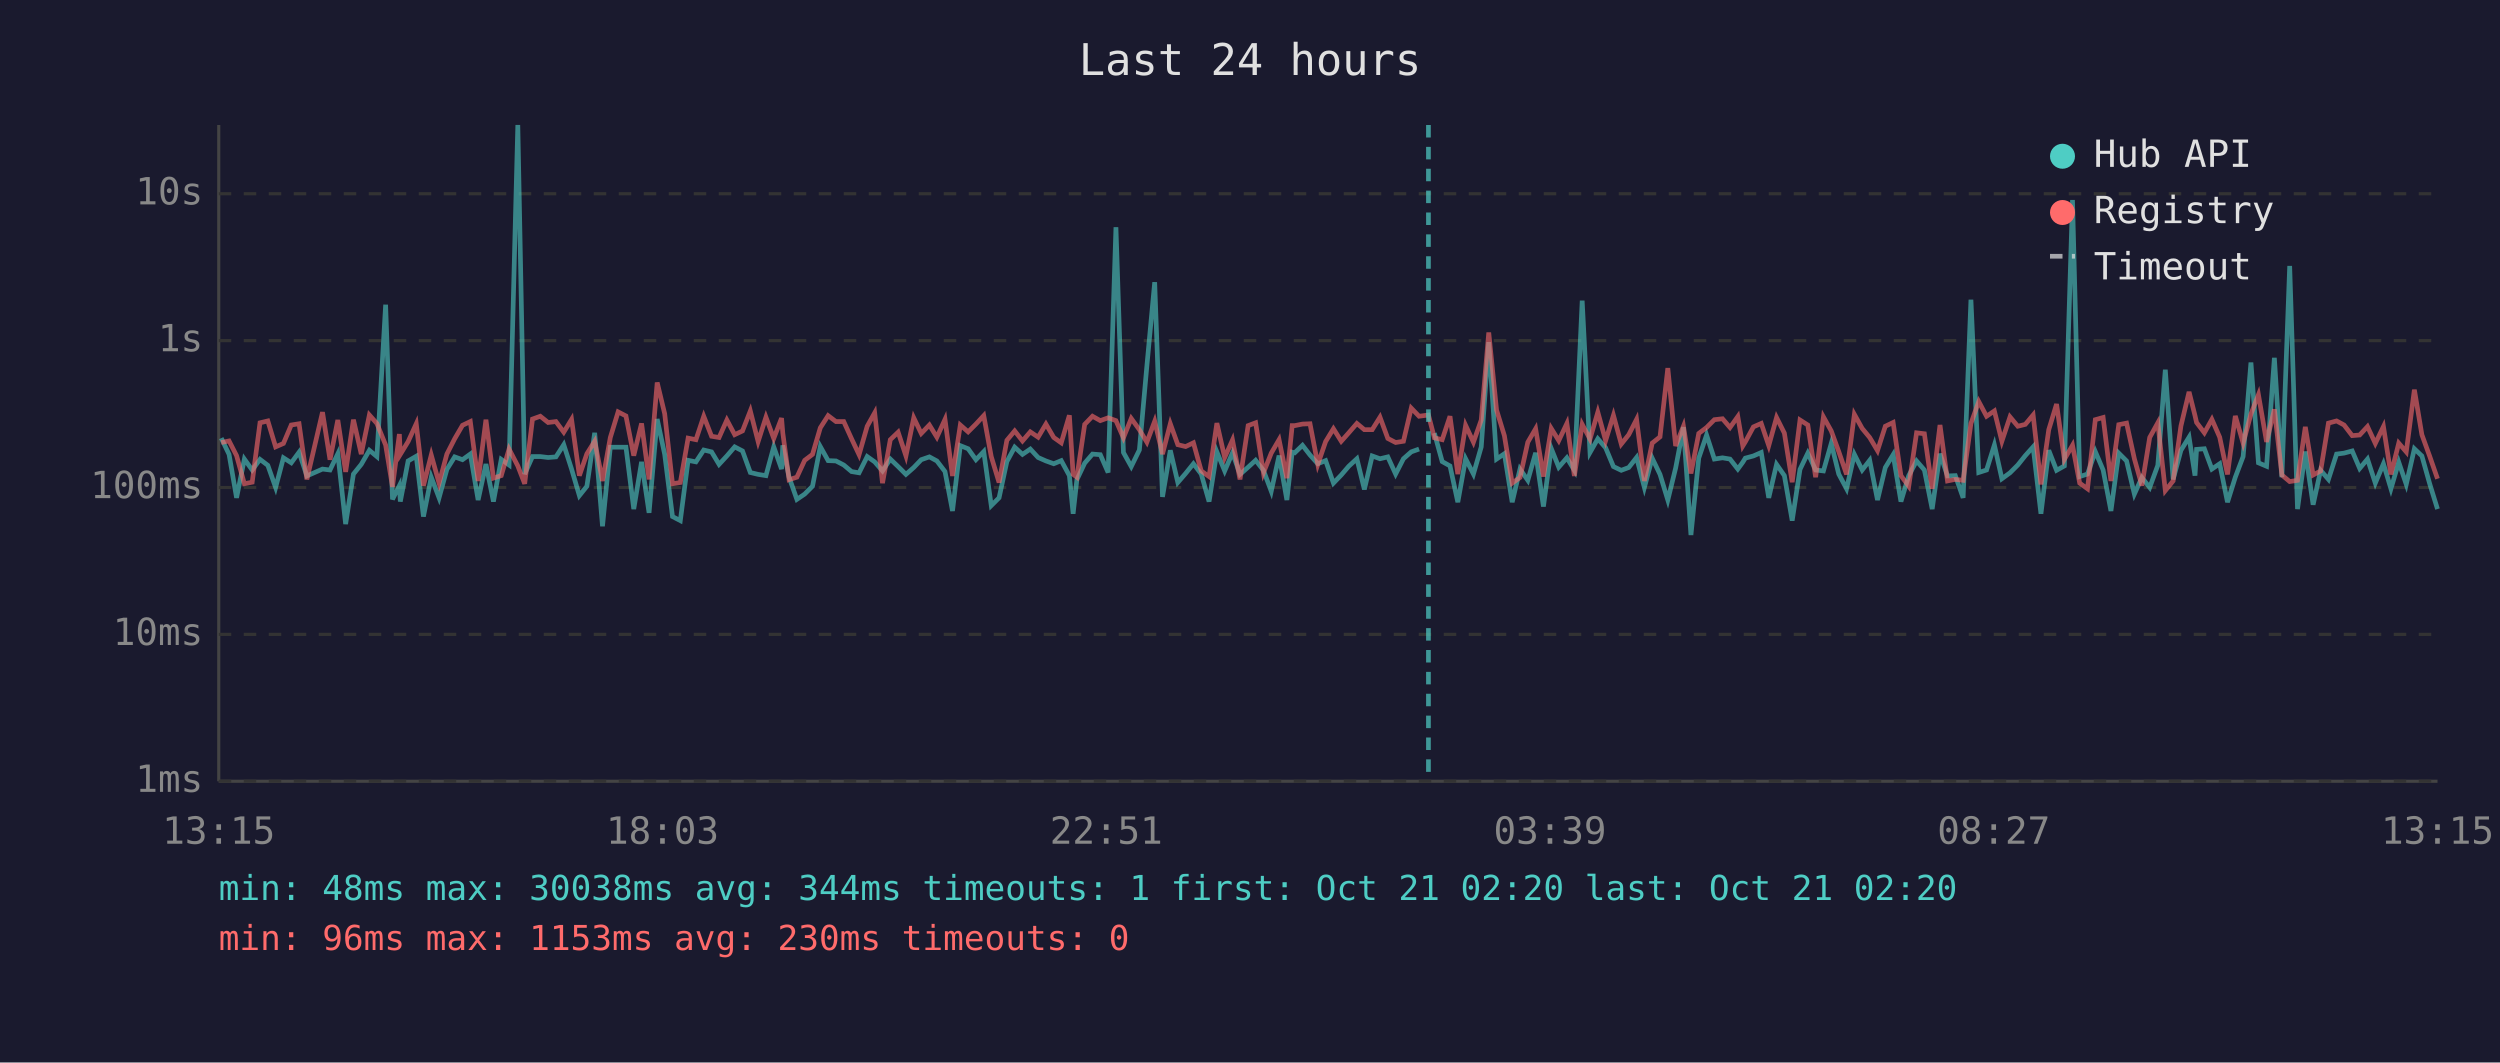
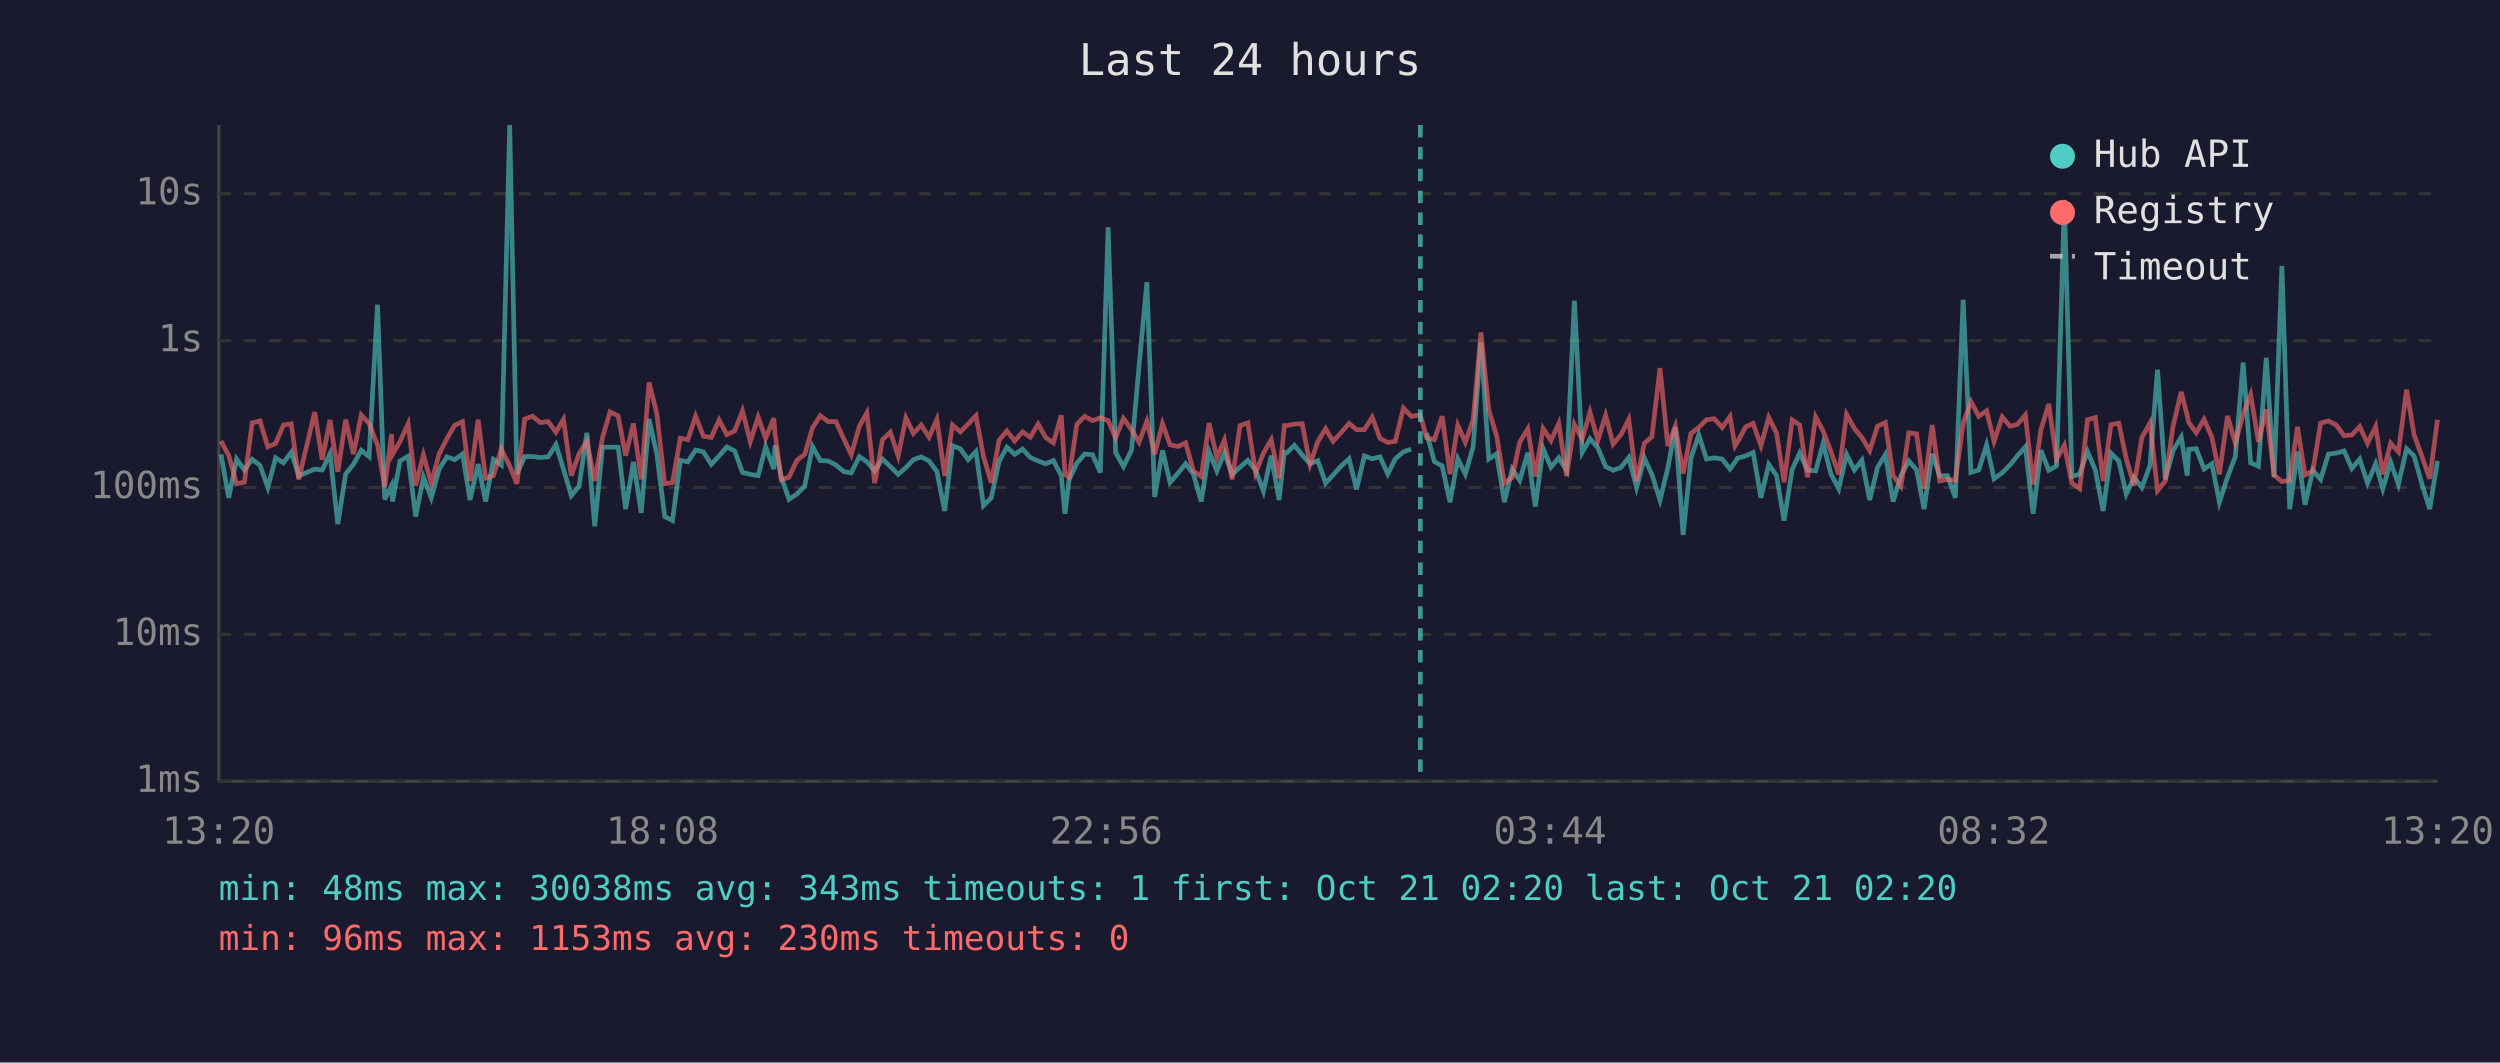
<svg xmlns="http://www.w3.org/2000/svg" viewBox="0 0 800 340" font-family="monospace" font-size="12">
  <rect width="800" height="340" fill="#1a1a2e" />
  <text x="400" y="24" fill="#e0e0e0" font-size="14" text-anchor="middle">Last 24 hours</text>
  <line x1="70" y1="40" x2="70" y2="250" stroke="#444" stroke-width="1" />
  <line x1="70" y1="250" x2="780" y2="250" stroke="#444" stroke-width="1" />
  <line x1="70" y1="250" x2="780" y2="250" stroke="#333" stroke-width="1" stroke-dasharray="4" />
  <text x="65" y="250" fill="#888" text-anchor="end" dominant-baseline="middle">1ms</text>
  <line x1="70" y1="203" x2="780" y2="203" stroke="#333" stroke-width="1" stroke-dasharray="4" />
  <text x="65" y="203" fill="#888" text-anchor="end" dominant-baseline="middle">10ms</text>
  <line x1="70" y1="156" x2="780" y2="156" stroke="#333" stroke-width="1" stroke-dasharray="4" />
  <text x="65" y="156" fill="#888" text-anchor="end" dominant-baseline="middle">100ms</text>
  <line x1="70" y1="109" x2="780" y2="109" stroke="#333" stroke-width="1" stroke-dasharray="4" />
  <text x="65" y="109" fill="#888" text-anchor="end" dominant-baseline="middle">1s</text>
  <line x1="70" y1="62" x2="780" y2="62" stroke="#333" stroke-width="1" stroke-dasharray="4" />
  <text x="65" y="62" fill="#888" text-anchor="end" dominant-baseline="middle">10s</text>
-   <text x="70" y="270" fill="#888" text-anchor="middle">13:15</text>
-   <text x="212" y="270" fill="#888" text-anchor="middle">18:03</text>
-   <text x="354" y="270" fill="#888" text-anchor="middle">22:51</text>
-   <text x="496" y="270" fill="#888" text-anchor="middle">03:39</text>
-   <text x="638" y="270" fill="#888" text-anchor="middle">08:27</text>
-   <text x="780" y="270" fill="#888" text-anchor="middle">13:15</text>
-   <polyline points="70.8,140.2 73.3,145.4 75.7,159.3 78.2,146.9 80.7,150.4 83.2,147.0 85.7,148.9 88.2,156.0 90.7,146.5 93.2,148.1 95.7,144.7 98.2,152.3 103.2,150.1 105.6,150.4 108.1,145.2 110.6,167.7 113.1,151.7 115.6,148.6 118.2,144.1 120.6,146.1 123.4,97.5 125.6,159.8 127.8,155.4 128.1,160.5 130.6,147.5 133.2,146.0 135.5,165.3 138.0,152.7 140.5,159.3 143.0,150.2 145.5,146.2 148.0,147.1 150.5,145.3 153.0,160.0 155.5,148.5 157.9,160.5 160.4,147.0 162.9,148.8 165.7,40.0 167.9,151.7 170.4,146.1 172.9,146.1 175.4,146.4 177.9,146.2 180.4,142.3 182.9,150.1 185.4,158.6 187.8,155.6 190.3,138.5 192.8,168.4 195.3,143.1 197.8,143.1 200.3,143.1 202.8,162.9 205.3,147.8 207.7,164.1 210.3,134.1 212.7,145.4 215.2,165.3 217.7,166.6 220.2,147.3 222.7,147.8 225.2,144.0 227.7,144.6 230.1,148.6 232.6,145.9 235.1,143.0 237.6,144.3 240.1,151.2 242.6,151.8 245.1,152.2 247.6,143.0 250.1,150.1 250.5,142.5 252.5,152.7 255.0,159.8 257.5,158.1 260.0,155.6 262.5,142.9 265.0,147.4 267.5,147.5 270.0,148.8 272.5,150.9 274.9,151.3 277.5,146.1 279.9,147.8 282.4,150.7 284.9,146.9 287.4,149.3 289.9,151.8 292.4,149.6 294.8,147.1 297.4,146.2 299.8,147.5 302.4,150.9 304.8,163.5 307.3,142.6 309.8,143.6 312.3,147.1 314.8,144.5 317.2,161.8 319.7,159.3 322.2,147.7 324.7,143.1 327.2,145.4 329.7,143.7 332.2,146.4 334.7,147.5 337.2,148.4 339.6,147.4 342.2,152.2 343.4,164.4 344.6,153.5 347.1,148.2 349.6,145.3 352.1,145.5 354.6,151.2 357.1,72.7 359.5,144.8 362.0,149.3 364.6,144.0 367.0,117.1 369.5,90.3 372.0,159.0 374.5,144.1 376.9,154.4 379.4,151.5 381.9,148.4 384.4,151.7 386.9,160.5 389.4,144.6 391.9,150.7 394.4,144.9 396.8,151.8 399.4,149.5 401.8,147.3 404.3,150.5 406.8,157.2 409.3,145.8 411.8,160.0 413.5,144.7 414.3,144.9 416.8,142.5 419.2,145.6 421.7,148.4 424.2,147.4 426.7,154.6 429.2,152.0 431.6,149.2 434.2,146.8 436.6,156.6 439.1,145.9 441.6,146.8 444.1,146.2 446.6,151.7 449.1,146.8 451.6,144.6 454.1,143.7" fill="none" stroke="#4ecdc4" stroke-width="1.5" opacity="0.6" />
-   <polyline points="459.0,138.6 461.5,147.7 464.0,149.1 466.5,160.7 469.0,146.8 471.5,151.7 474.0,143.0 476.4,109.5 478.9,146.9 481.4,145.2 483.9,160.7 486.4,150.1 488.9,153.7 491.4,144.9 493.9,162.1 496.4,143.5 498.8,149.5 501.4,146.5 503.8,150.5 506.3,96.2 508.8,144.8 511.3,140.4 513.8,143.3 516.3,149.3 518.8,150.5 521.2,149.6 523.7,146.4 526.2,156.0 528.7,146.6 531.2,151.8 533.7,160.0 536.2,149.8 538.7,136.7 541.1,171.2 543.6,146.6 546.1,139.2 548.6,146.9 551.2,146.5 553.6,146.9 556.1,150.1 557.7,147.9 558.5,146.6 561.1,145.9 563.6,144.8 566.0,159.3 568.5,148.6 571.0,152.2 573.5,166.6 576.0,150.2 578.5,145.0 581.0,150.4 583.5,150.7 586.0,141.9 588.4,151.7 590.9,156.4 593.4,145.4 595.9,150.4 598.3,147.3 600.8,160.0 603.3,149.6 605.8,145.5 608.3,160.5 610.8,152.2 613.3,147.5 615.8,150.4 618.3,162.9 620.8,145.2 623.2,152.3 625.7,152.2 628.2,159.3 630.7,95.9 633.2,151.2 635.7,150.4 638.2,142.4 640.6,153.2 643.2,151.3 645.7,148.8 648.1,145.8 650.6,143.0 653.1,164.4 655.6,144.1 658.1,150.5 660.6,149.1 663.2,64.0 665.5,152.5 668.0,151.7 670.5,144.5 673.0,150.4 675.5,163.5 678.0,145.0 680.5,147.5 683.0,158.1 685.4,152.8 687.9,156.0 690.5,148.9 692.9,118.3 695.4,153.4 697.9,144.1 700.5,139.9 702.4,152.2 702.9,143.8 705.4,143.6 707.8,150.1 710.3,148.4 712.8,160.7 715.3,152.7 717.8,146.1 720.3,116.0 722.7,148.1 725.3,149.2 727.8,114.5 730.2,152.7 732.7,85.1 735.2,162.9 737.7,144.5 740.2,161.5 742.6,150.5 745.1,153.4 747.7,145.3 750.1,145.0 752.7,144.3 755.1,149.9 757.6,146.9 760.1,154.6 762.7,148.4 765.1,156.4 767.6,147.9 770.0,155.0 772.6,143.6 775.0,145.9 777.5,154.8 780.0,162.9" fill="none" stroke="#4ecdc4" stroke-width="1.5" opacity="0.6" />
-   <polyline points="70.8,141.6 73.3,141.1 75.7,145.8 78.2,154.8 80.7,154.3 83.2,135.3 85.7,134.7 88.2,143.0 90.7,141.9 93.2,136.0 95.7,135.6 98.2,153.4 103.2,131.9 105.6,147.1 108.1,134.4 110.6,151.0 113.1,134.3 115.6,145.3 118.2,132.8 120.6,135.5 123.4,142.4 125.6,155.8 127.8,138.9 128.1,145.4 130.6,141.3 133.2,135.6 135.5,155.4 138.0,145.6 140.5,154.6 143.0,145.3 145.5,140.4 148.0,136.1 150.5,134.9 153.0,153.9 155.5,134.3 157.9,153.0 160.4,152.2 162.9,143.7 165.7,149.1 167.9,154.8 170.4,134.1 172.9,133.2 175.4,135.2 177.9,134.9 180.4,138.3 182.9,134.2 185.4,152.2 187.8,145.2 190.3,141.2 192.8,153.9 195.3,140.0 197.8,131.8 200.3,133.1 202.8,145.8 205.3,135.5 207.7,153.4 210.3,122.4 212.7,132.4 215.2,154.8 217.7,154.4 220.2,140.2 222.7,140.7 225.2,133.2 227.7,139.6 230.1,140.0 232.6,134.4 235.1,139.1 237.6,137.9 240.1,131.5 242.6,141.3 245.1,133.5 247.6,140.3 250.1,133.8 250.5,138.6 252.5,153.5 255.0,152.7 257.5,147.3 260.0,145.4 262.5,136.9 265.0,133.0 267.5,134.9 270.0,134.9 272.5,140.4 274.9,145.5 277.5,136.4 279.9,132.1 282.4,154.6 284.9,140.7 287.4,138.3 289.9,145.9 292.4,133.7 294.8,138.7 297.4,136.0 299.8,139.9 302.4,134.2 304.8,152.3 307.3,136.0 309.8,138.2 312.3,135.7 314.8,133.0 317.2,146.1 319.7,154.4 322.2,140.9 324.7,137.9 327.2,141.1 329.7,138.2 332.2,139.9 334.7,135.7 337.2,140.0 339.6,141.7 342.2,132.9 343.4,151.8 344.6,152.7 347.1,135.8 349.6,133.2 352.1,134.6 354.6,133.7 357.1,134.6 359.5,140.1 362.0,133.9 364.6,137.5 367.0,141.5 369.5,134.8 372.0,145.3 374.5,135.6 376.9,142.3 379.4,142.9 381.9,141.7 384.4,150.7 386.9,152.5 389.4,135.4 391.9,146.4 394.4,140.8 396.8,153.4 399.4,136.2 401.8,135.3 404.3,151.3 406.8,145.0 409.3,140.7 411.8,153.0 413.5,136.2 414.3,136.2 416.8,135.7 419.2,135.6 421.7,148.6 424.2,141.3 426.7,137.2 429.2,141.2 431.6,138.5 434.2,135.5 436.6,137.5 439.1,137.5 441.6,133.5 444.1,140.3 446.6,141.6 449.1,141.2 451.6,130.6 454.1,133.2 457.1,132.8 459.0,140.1 461.5,140.7 464.0,133.2 466.5,151.7 469.0,136.1 471.5,141.5 474.0,134.4 476.4,106.4 478.9,131.2 481.4,139.4 483.9,154.6 486.4,152.8 488.9,141.5 491.4,137.2 493.9,152.5 496.4,137.1 498.8,141.0 501.4,135.5 503.8,152.3 506.3,135.8 508.8,140.5 511.3,131.9 513.8,141.0 516.3,132.9 518.8,142.1 521.2,139.1 523.7,134.2 526.2,153.9 528.7,141.8 531.2,139.8 533.7,117.8 536.2,142.7 538.7,136.4 541.1,151.5 543.6,138.7 546.1,136.8 548.6,134.3 551.2,134.0 553.6,136.8 556.1,133.3 557.7,142.7 558.5,141.4 561.1,136.6 563.6,135.5 566.0,142.6 568.5,133.6 571.0,138.6 573.5,154.3 576.0,134.4 578.5,136.0 581.0,152.7 583.5,133.4 586.0,137.9 588.4,144.5 590.9,151.8 593.4,132.6 595.9,137.1 598.3,140.0 600.8,144.2 603.3,136.4 605.8,135.2 608.3,152.2 610.8,155.6 613.3,138.5 615.8,138.8 618.3,156.4 620.8,136.0 623.2,153.9 625.7,153.4 628.2,153.7 630.7,135.5 633.2,128.5 635.7,133.2 638.2,131.5 640.6,141.2 643.2,133.4 645.7,136.4 648.1,135.8 650.6,132.8 653.1,155.0 655.6,137.5 658.1,129.3 660.6,147.0 663.2,142.5 665.5,154.6 668.0,156.4 670.5,134.3 673.0,133.6 675.5,153.9 678.0,135.9 680.5,135.4 683.0,146.8 685.4,155.4 687.9,140.0 690.5,135.3 692.9,157.0 695.4,153.9 697.9,136.3 700.5,125.4 702.4,133.0 702.9,135.2 705.4,138.5 707.8,134.2 710.3,139.9 712.8,151.8 715.3,133.1 717.8,141.8 720.3,132.5 722.7,126.3 725.3,141.4 727.8,131.0 730.2,152.0 732.7,154.1 735.2,153.7 737.7,136.6 740.2,152.0 742.6,150.7 745.1,135.4 747.7,134.7 750.1,136.0 752.7,139.4 755.1,139.2 757.6,136.5 760.1,141.9 762.7,136.5 765.1,151.8 767.6,141.8 770.0,144.6 772.6,124.7 775.0,139.1 777.5,146.0 780.0,153.2" fill="none" stroke="#ff6b6b" stroke-width="1.5" opacity="0.6" />
-   <line x1="457.1" y1="40" x2="457.1" y2="250" stroke="#4ecdc4" stroke-width="1.5" stroke-dasharray="4,3" opacity="0.7" />
+   <text x="70" y="270" fill="#888" text-anchor="middle">13:20</text>
+   <text x="212" y="270" fill="#888" text-anchor="middle">18:08</text>
+   <text x="354" y="270" fill="#888" text-anchor="middle">22:56</text>
+   <text x="496" y="270" fill="#888" text-anchor="middle">03:44</text>
+   <text x="638" y="270" fill="#888" text-anchor="middle">08:32</text>
+   <text x="780" y="270" fill="#888" text-anchor="middle">13:20</text>
+   <polyline points="70.7,145.4 73.2,159.3 75.7,146.9 78.2,150.4 80.7,147.0 83.2,148.9 85.7,156.0 88.2,146.5 90.7,148.1 93.2,144.7 95.6,152.3 100.7,150.1 103.1,150.4 105.6,145.2 108.1,167.7 110.6,151.7 113.1,148.6 115.6,144.1 118.1,146.1 120.8,97.5 123.1,159.8 125.3,155.4 125.6,160.5 128.0,147.5 130.6,146.0 133.0,165.3 135.5,152.7 138.0,159.3 140.5,150.2 143.0,146.2 145.5,147.1 148.0,145.3 150.4,160.0 153.0,148.5 155.4,160.5 157.9,147.0 160.4,148.8 163.1,40.0 165.4,151.7 167.9,146.1 170.4,146.1 172.9,146.4 175.4,146.2 177.9,142.3 180.3,150.1 182.8,158.6 185.3,155.6 187.8,138.5 190.3,168.4 192.8,143.1 195.2,143.1 197.8,143.1 200.2,162.9 202.7,147.8 205.2,164.1 207.7,134.1 210.2,145.4 212.7,165.3 215.2,166.6 217.7,147.3 220.1,147.8 222.6,144.0 225.1,144.6 227.6,148.6 230.1,145.9 232.6,143.0 235.1,144.3 237.6,151.2 240.1,151.8 242.6,152.2 245.0,143.0 247.6,150.1 248.0,142.5 250.0,152.7 252.5,159.8 255.0,158.1 257.5,155.6 260.0,142.9 262.5,147.4 265.0,147.5 267.5,148.8 270.0,150.9 272.4,151.3 275.0,146.1 277.4,147.8 279.9,150.7 282.4,146.9 284.9,149.3 287.4,151.8 289.9,149.6 292.3,147.1 294.8,146.2 297.3,147.5 299.8,150.9 302.3,163.5 304.8,142.6 307.3,143.6 309.8,147.1 312.3,144.5 314.7,161.8 317.2,159.3 319.7,147.7 322.2,143.1 324.7,145.4 327.2,143.7 329.7,146.4 332.2,147.5 334.6,148.4 337.1,147.4 339.6,152.2 340.8,164.4 342.1,153.5 344.6,148.2 347.1,145.3 349.6,145.5 352.1,151.2 354.6,72.7 357.0,144.8 359.5,149.3 362.1,144.0 364.5,117.1 367.0,90.3 369.5,159.0 372.0,144.1 374.4,154.4 376.9,151.5 379.4,148.4 381.9,151.7 384.4,160.5 386.9,144.6 389.4,150.7 391.8,144.9 394.3,151.8 396.8,149.5 399.3,147.3 401.8,150.5 404.3,157.2 406.8,145.8 409.3,160.0 411.0,144.7 411.8,144.9 414.2,142.5 416.7,145.6 419.2,148.4 421.7,147.4 424.2,154.6 426.6,152.0 429.1,149.2 431.7,146.8 434.1,156.6 436.6,145.9 439.1,146.8 441.6,146.2 444.1,151.7 446.5,146.8 449.1,144.6 451.6,143.7" fill="none" stroke="#4ecdc4" stroke-width="1.5" opacity="0.6" />
+   <polyline points="456.5,138.6 459.0,147.7 461.5,149.1 464.0,160.7 466.5,146.8 468.9,151.7 471.4,143.0 473.9,109.5 476.4,146.9 478.9,145.2 481.4,160.7 483.9,150.1 486.3,153.7 488.9,144.9 491.3,162.1 493.8,143.5 496.3,149.5 498.8,146.5 501.3,150.5 503.8,96.2 506.3,144.8 508.8,140.4 511.3,143.3 513.8,149.3 516.2,150.5 518.7,149.6 521.2,146.4 523.7,156.0 526.2,146.6 528.6,151.8 531.2,160.0 533.7,149.8 536.1,136.7 538.6,171.2 541.1,146.6 543.6,139.2 546.1,146.9 548.6,146.5 551.1,146.9 553.6,150.1 555.2,147.9 556.0,146.6 558.6,145.9 561.0,144.8 563.5,159.3 566.0,148.6 568.5,152.2 570.9,166.6 573.5,150.2 575.9,145.0 578.4,150.4 581.0,150.7 583.4,141.9 585.9,151.7 588.4,156.4 590.9,145.4 593.4,150.4 595.8,147.3 598.3,160.0 600.8,149.6 603.3,145.5 605.8,160.5 608.3,152.2 610.8,147.5 613.3,150.4 615.7,162.9 618.3,145.2 620.7,152.3 623.2,152.2 625.7,159.3 628.2,95.9 630.7,151.2 633.2,150.4 635.7,142.4 638.1,153.2 640.7,151.3 643.2,148.8 645.6,145.8 648.1,143.0 650.6,164.4 653.1,144.1 655.6,150.5 658.1,149.1 660.6,64.0 663.0,152.5 665.5,151.7 668.0,144.5 670.5,150.4 673.0,163.5 675.5,145.0 678.0,147.5 680.4,158.1 682.9,152.8 685.4,156.0 688.0,148.9 690.4,118.3 692.9,153.4 695.4,144.1 698.0,139.9 699.9,152.2 700.4,143.8 702.8,143.6 705.3,150.1 707.8,148.4 710.2,160.7 712.8,152.7 715.3,146.1 717.8,116.0 720.2,148.1 722.7,149.2 725.2,114.5 727.7,152.7 730.2,85.1 732.7,162.9 735.2,144.5 737.6,161.5 740.1,150.5 742.6,153.4 745.1,145.3 747.6,145.0 750.1,144.3 752.6,149.9 755.1,146.9 757.6,154.6 760.2,148.4 762.5,156.4 765.0,147.9 767.5,155.0 770.1,143.6 772.5,145.9 775.0,154.8 777.5,162.9 780.0,147.5" fill="none" stroke="#4ecdc4" stroke-width="1.5" opacity="0.6" />
+   <polyline points="70.7,141.1 73.2,145.8 75.7,154.8 78.2,154.3 80.7,135.3 83.2,134.7 85.7,143.0 88.2,141.9 90.7,136.0 93.2,135.6 95.6,153.4 100.7,131.9 103.1,147.1 105.6,134.4 108.1,151.0 110.6,134.3 113.1,145.3 115.6,132.8 118.1,135.5 120.8,142.4 123.1,155.8 125.3,138.9 125.6,145.4 128.0,141.3 130.6,135.6 133.0,155.4 135.5,145.6 138.0,154.6 140.5,145.3 143.0,140.4 145.5,136.1 148.0,134.9 150.4,153.9 153.0,134.3 155.4,153.0 157.9,152.2 160.4,143.7 163.1,149.1 165.4,154.8 167.9,134.1 170.4,133.2 172.9,135.2 175.4,134.9 177.9,138.3 180.3,134.2 182.8,152.2 185.3,145.2 187.8,141.2 190.3,153.9 192.8,140.0 195.2,131.8 197.8,133.1 200.2,145.8 202.7,135.5 205.2,153.4 207.7,122.4 210.2,132.4 212.7,154.8 215.2,154.4 217.7,140.2 220.1,140.7 222.6,133.2 225.1,139.6 227.6,140.0 230.1,134.4 232.6,139.1 235.1,137.9 237.6,131.5 240.1,141.3 242.6,133.5 245.0,140.3 247.6,133.8 248.0,138.6 250.0,153.5 252.5,152.7 255.0,147.3 257.5,145.4 260.0,136.9 262.5,133.0 265.0,134.9 267.5,134.9 270.0,140.4 272.4,145.5 275.0,136.4 277.4,132.1 279.9,154.6 282.4,140.7 284.9,138.3 287.4,145.9 289.9,133.7 292.3,138.7 294.8,136.0 297.3,139.9 299.8,134.2 302.3,152.3 304.8,136.0 307.3,138.2 309.8,135.7 312.3,133.0 314.7,146.1 317.2,154.4 319.7,140.9 322.2,137.9 324.7,141.1 327.2,138.2 329.7,139.9 332.2,135.7 334.6,140.0 337.1,141.7 339.6,132.9 340.8,151.8 342.1,152.7 344.6,135.8 347.1,133.2 349.6,134.6 352.1,133.7 354.6,134.6 357.0,140.1 359.5,133.9 362.1,137.5 364.5,141.5 367.0,134.8 369.5,145.3 372.0,135.6 374.4,142.3 376.9,142.9 379.4,141.7 381.9,150.7 384.4,152.5 386.9,135.4 389.4,146.4 391.8,140.8 394.3,153.4 396.8,136.2 399.3,135.3 401.8,151.3 404.3,145.0 406.8,140.7 409.3,153.0 411.0,136.2 411.8,136.2 414.2,135.7 416.7,135.6 419.2,148.6 421.7,141.3 424.2,137.2 426.6,141.2 429.1,138.5 431.7,135.5 434.1,137.5 436.6,137.5 439.1,133.5 441.6,140.3 444.1,141.6 446.5,141.2 449.1,130.6 451.6,133.2 454.5,132.8 456.5,140.1 459.0,140.7 461.5,133.2 464.0,151.7 466.5,136.1 468.9,141.5 471.4,134.4 473.9,106.4 476.4,131.2 478.9,139.4 481.4,154.6 483.9,152.8 486.3,141.5 488.9,137.2 491.3,152.5 493.8,137.1 496.3,141.0 498.8,135.5 501.3,152.3 503.8,135.8 506.3,140.5 508.8,131.9 511.3,141.0 513.8,132.9 516.2,142.1 518.7,139.1 521.2,134.2 523.7,153.9 526.2,141.8 528.6,139.8 531.2,117.8 533.7,142.7 536.1,136.4 538.6,151.5 541.1,138.7 543.6,136.8 546.1,134.3 548.6,134.0 551.1,136.8 553.6,133.3 555.2,142.7 556.0,141.4 558.6,136.6 561.0,135.5 563.5,142.6 566.0,133.6 568.5,138.6 570.9,154.3 573.5,134.4 575.9,136.0 578.4,152.7 581.0,133.4 583.4,137.9 585.9,144.5 588.4,151.8 590.9,132.6 593.4,137.1 595.8,140.0 598.3,144.2 600.8,136.4 603.3,135.2 605.8,152.2 608.3,155.6 610.8,138.5 613.3,138.8 615.7,156.4 618.3,136.0 620.7,153.9 623.2,153.4 625.7,153.7 628.2,135.5 630.7,128.5 633.2,133.2 635.7,131.5 638.1,141.2 640.7,133.4 643.2,136.4 645.6,135.8 648.1,132.8 650.6,155.0 653.1,137.5 655.6,129.3 658.1,147.0 660.6,142.5 663.0,154.6 665.5,156.4 668.0,134.3 670.5,133.6 673.0,153.9 675.5,135.9 678.0,135.4 680.4,146.8 682.9,155.4 685.4,140.0 688.0,135.3 690.4,157.0 692.9,153.9 695.4,136.3 698.0,125.4 699.9,133.0 700.4,135.2 702.8,138.5 705.3,134.2 707.8,139.9 710.2,151.8 712.8,133.1 715.3,141.8 717.8,132.5 720.2,126.3 722.7,141.4 725.2,131.0 727.7,152.0 730.2,154.1 732.7,153.7 735.2,136.6 737.6,152.0 740.1,150.7 742.6,135.4 745.1,134.7 747.6,136.0 750.1,139.4 752.6,139.2 755.1,136.5 757.6,141.9 760.2,136.5 762.5,151.8 765.0,141.8 767.5,144.6 770.1,124.7 772.5,139.1 775.0,146.0 777.5,153.2 780.0,134.3" fill="none" stroke="#ff6b6b" stroke-width="1.5" opacity="0.6" />
+   <line x1="454.5" y1="40" x2="454.5" y2="250" stroke="#4ecdc4" stroke-width="1.5" stroke-dasharray="4,3" opacity="0.7" />
  <circle cx="660" cy="50" r="4" fill="#4ecdc4" />
  <text x="670" y="50" fill="#e0e0e0" dominant-baseline="middle">Hub API</text>
  <circle cx="660" cy="68" r="4" fill="#ff6b6b" />
  <text x="670" y="68" fill="#e0e0e0" dominant-baseline="middle">Registry</text>
  <line x1="656" y1="82" x2="664" y2="82" stroke="#e0e0e0" stroke-width="1.5" stroke-dasharray="4,3" opacity="0.7" />
  <text x="670" y="86" fill="#e0e0e0" dominant-baseline="middle">Timeout</text>
-   <text x="70" y="288" fill="#4ecdc4" font-size="11">min: 48ms  max: 30038ms  avg: 344ms  timeouts: 1  first: Oct 21 02:20  last: Oct 21 02:20</text>
+   <text x="70" y="288" fill="#4ecdc4" font-size="11">min: 48ms  max: 30038ms  avg: 343ms  timeouts: 1  first: Oct 21 02:20  last: Oct 21 02:20</text>
  <text x="70" y="304" fill="#ff6b6b" font-size="11">min: 96ms  max: 1153ms  avg: 230ms  timeouts: 0</text>
</svg>
